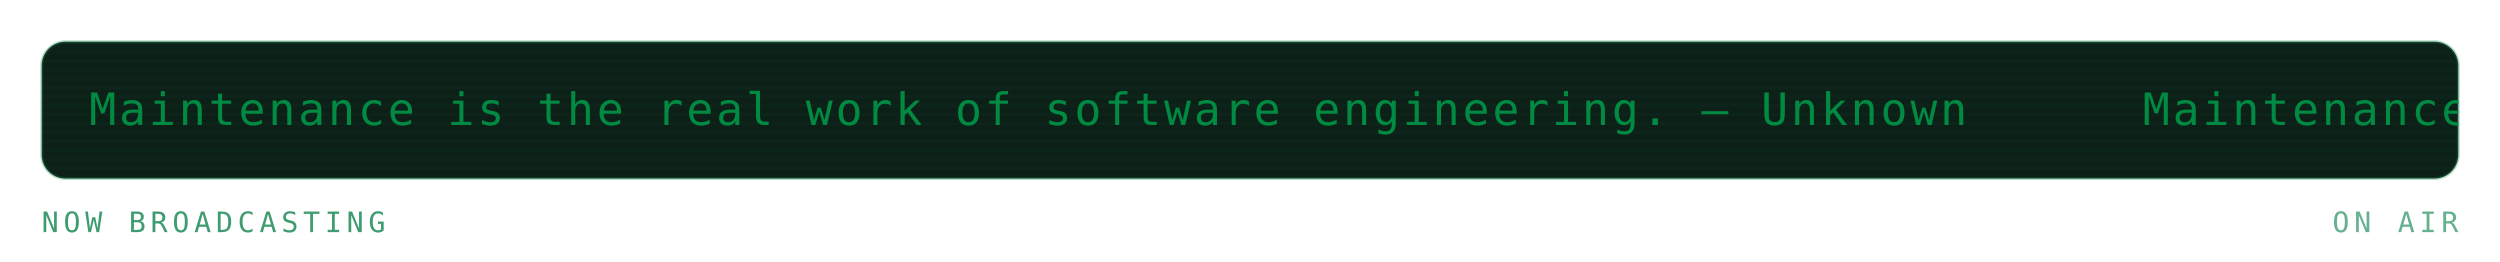
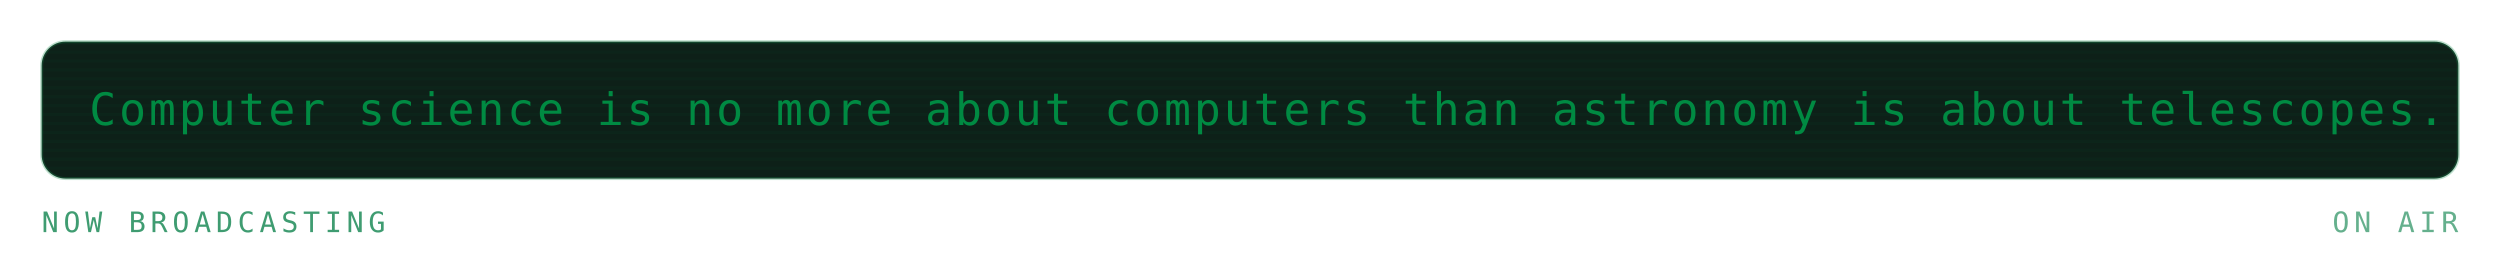
<svg xmlns="http://www.w3.org/2000/svg" viewBox="0 0 840 88" width="840" height="88" role="img" aria-labelledby="mrqt mrqd">
  <defs>
    <linearGradient id="mrqbg" x1="0" y1="0" x2="1" y2="1">
      <stop offset="0" stop-color="#173d2b" />
      <stop offset="1" stop-color="#0d2018" />
    </linearGradient>
  </defs>
  <style>
    .mono{font-family:ui-monospace,SFMono-Regular,Menlo,Consolas,"DejaVu Sans Mono",monospace}
    .lbl{font-size:9.5px;letter-spacing:1.6px;fill:#3f9c71}
    .big{font-size:31px;font-weight:700;fill:#008a42}
    .med{font-size:15px;font-weight:700;fill:#008a42}
    .sm{font-size:11px;fill:#008a42}
    .dim{font-size:11px;fill:#3f9c71}
    
    .pulse{animation:pulse 3.4s ease-in-out infinite}
    @keyframes pulse{0%,100%{opacity:1}50%{opacity:.62}}
    .crt{font-size:15px;fill:#008a42;letter-spacing:1px}
    .caret{animation:blip 1s steps(1) infinite}
    @keyframes blip{0%,49%{opacity:1}50%,100%{opacity:0}}
    .flicker{animation:flick 4.5s ease-in-out infinite}
    @keyframes flick{0%,96%,100%{opacity:1}97%{opacity:.82}98%{opacity:.94}}
</style>
  <g class="flicker">
    <rect x="14" y="14" width="812" height="46" rx="8" fill="#0d2018" stroke="#239359" stroke-opacity="0.3" />
    <defs>
      <clipPath id="mqpanel">
        <rect x="14" y="14" width="812" height="46" rx="8" />
      </clipPath>
    </defs>
    <g clip-path="url(#mqpanel)">
      <g transform="translate(14 14)">
        <rect x="0" y="0" width="812" height="1" fill="#008a42" opacity="0.05" />
        <rect x="0" y="3" width="812" height="1" fill="#008a42" opacity="0.05" />
        <rect x="0" y="6" width="812" height="1" fill="#008a42" opacity="0.05" />
        <rect x="0" y="9" width="812" height="1" fill="#008a42" opacity="0.05" />
        <rect x="0" y="12" width="812" height="1" fill="#008a42" opacity="0.05" />
        <rect x="0" y="15" width="812" height="1" fill="#008a42" opacity="0.05" />
        <rect x="0" y="18" width="812" height="1" fill="#008a42" opacity="0.05" />
        <rect x="0" y="21" width="812" height="1" fill="#008a42" opacity="0.05" />
        <rect x="0" y="24" width="812" height="1" fill="#008a42" opacity="0.05" />
        <rect x="0" y="27" width="812" height="1" fill="#008a42" opacity="0.05" />
        <rect x="0" y="30" width="812" height="1" fill="#008a42" opacity="0.05" />
        <rect x="0" y="33" width="812" height="1" fill="#008a42" opacity="0.05" />
        <rect x="0" y="36" width="812" height="1" fill="#008a42" opacity="0.05" />
        <rect x="0" y="39" width="812" height="1" fill="#008a42" opacity="0.05" />
        <rect x="0" y="42" width="812" height="1" fill="#008a42" opacity="0.05" />
        <g transform="translate(16 0)">
          <g>
-             <animateTransform attributeName="transform" type="translate" from="0 0" to="-690 0" dur="16s" repeatCount="indefinite" />
-             <text class="mono crt" x="0" y="28">Maintenance is the real work of software engineering. — Unknown</text>
-             <text class="mono crt" x="690" y="28">Maintenance is the real work of software engineering. — Unknown</text>
-             <text class="mono crt" x="1380" y="28">Maintenance is the real work of software engineering. — Unknown</text>
-             <text class="mono crt" x="2070" y="28">Maintenance is the real work of software engineering. — Unknown</text>
+             <animateTransform attributeName="transform" type="translate" from="0 0" to="-1030 0" dur="25s" repeatCount="indefinite" />
+             <text class="mono crt" x="0" y="28">Computer science is no more about computers than astronomy is about telescopes. — Edsger Dijkstra</text>
+             <text class="mono crt" x="1030" y="28">Computer science is no more about computers than astronomy is about telescopes. — Edsger Dijkstra</text>
+             <text class="mono crt" x="2060" y="28">Computer science is no more about computers than astronomy is about telescopes. — Edsger Dijkstra</text>
          </g>
        </g>
      </g>
    </g>
    <text class="mono lbl" x="14" y="78">NOW BROADCASTING</text>
    <text class="mono lbl" x="826" y="78" text-anchor="end" opacity="0.8" fill="#239359">ON AIR</text>
  </g>
</svg>
